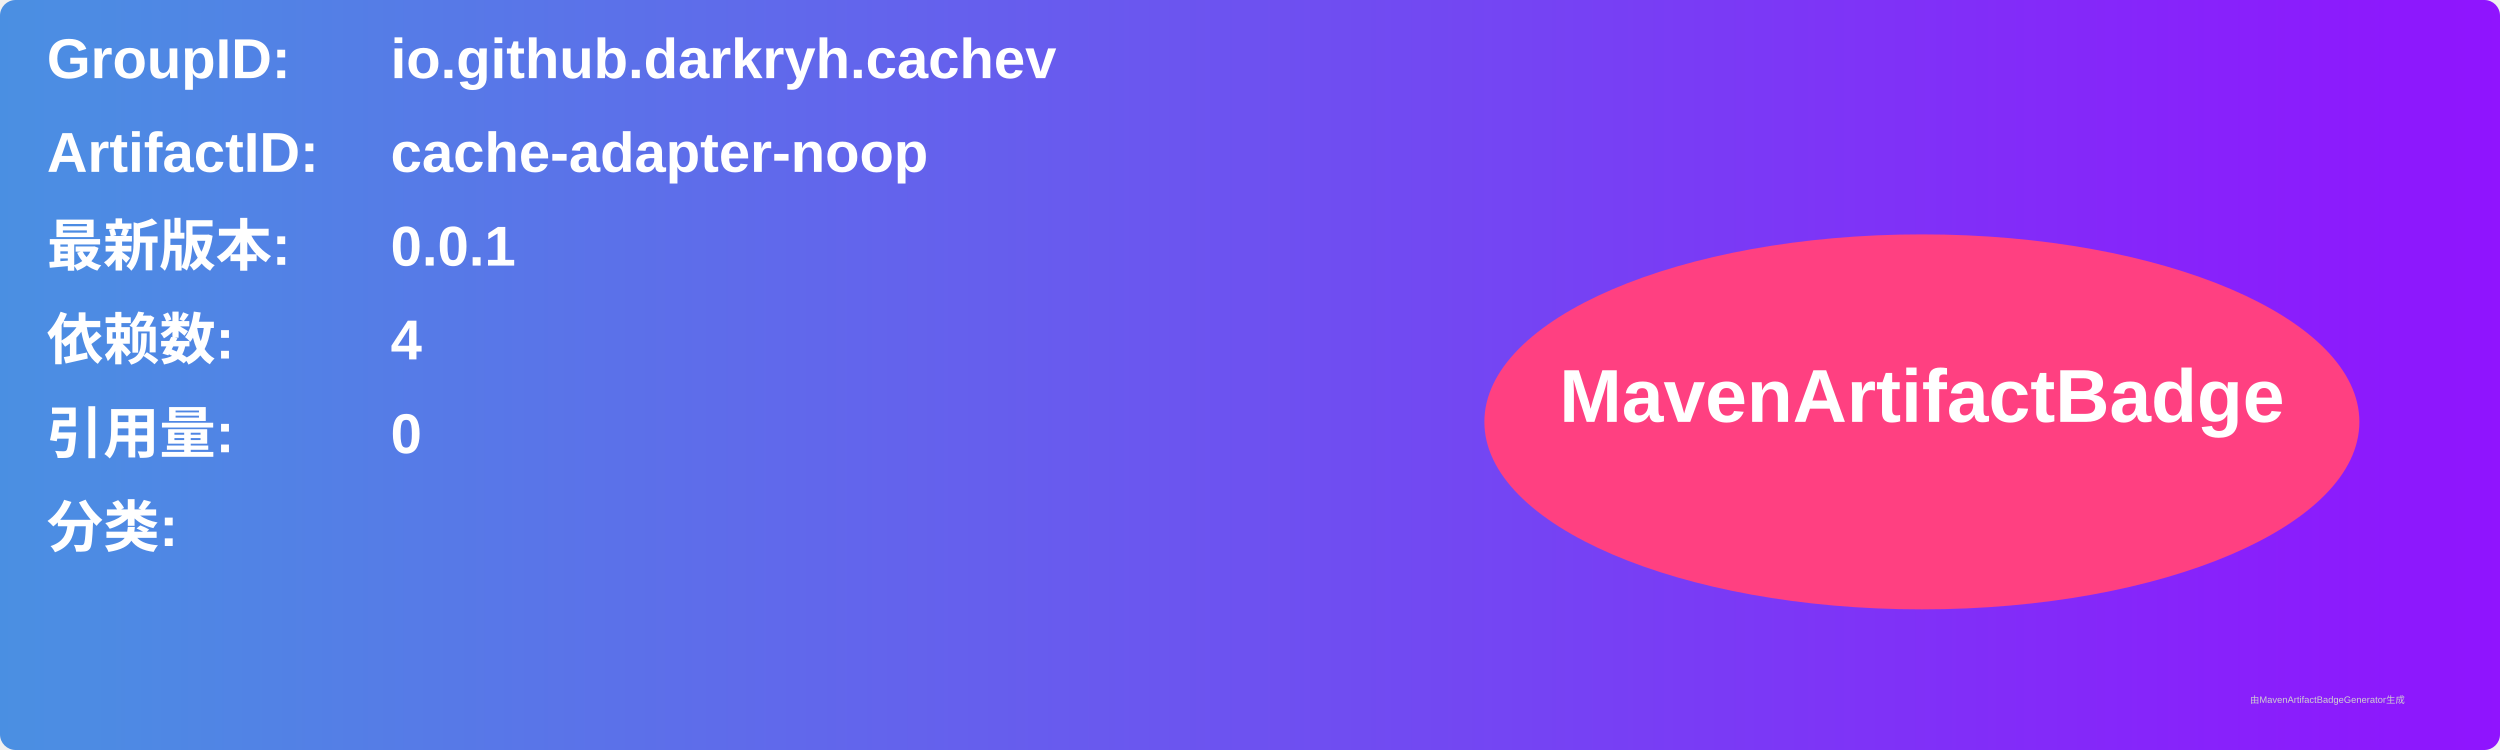
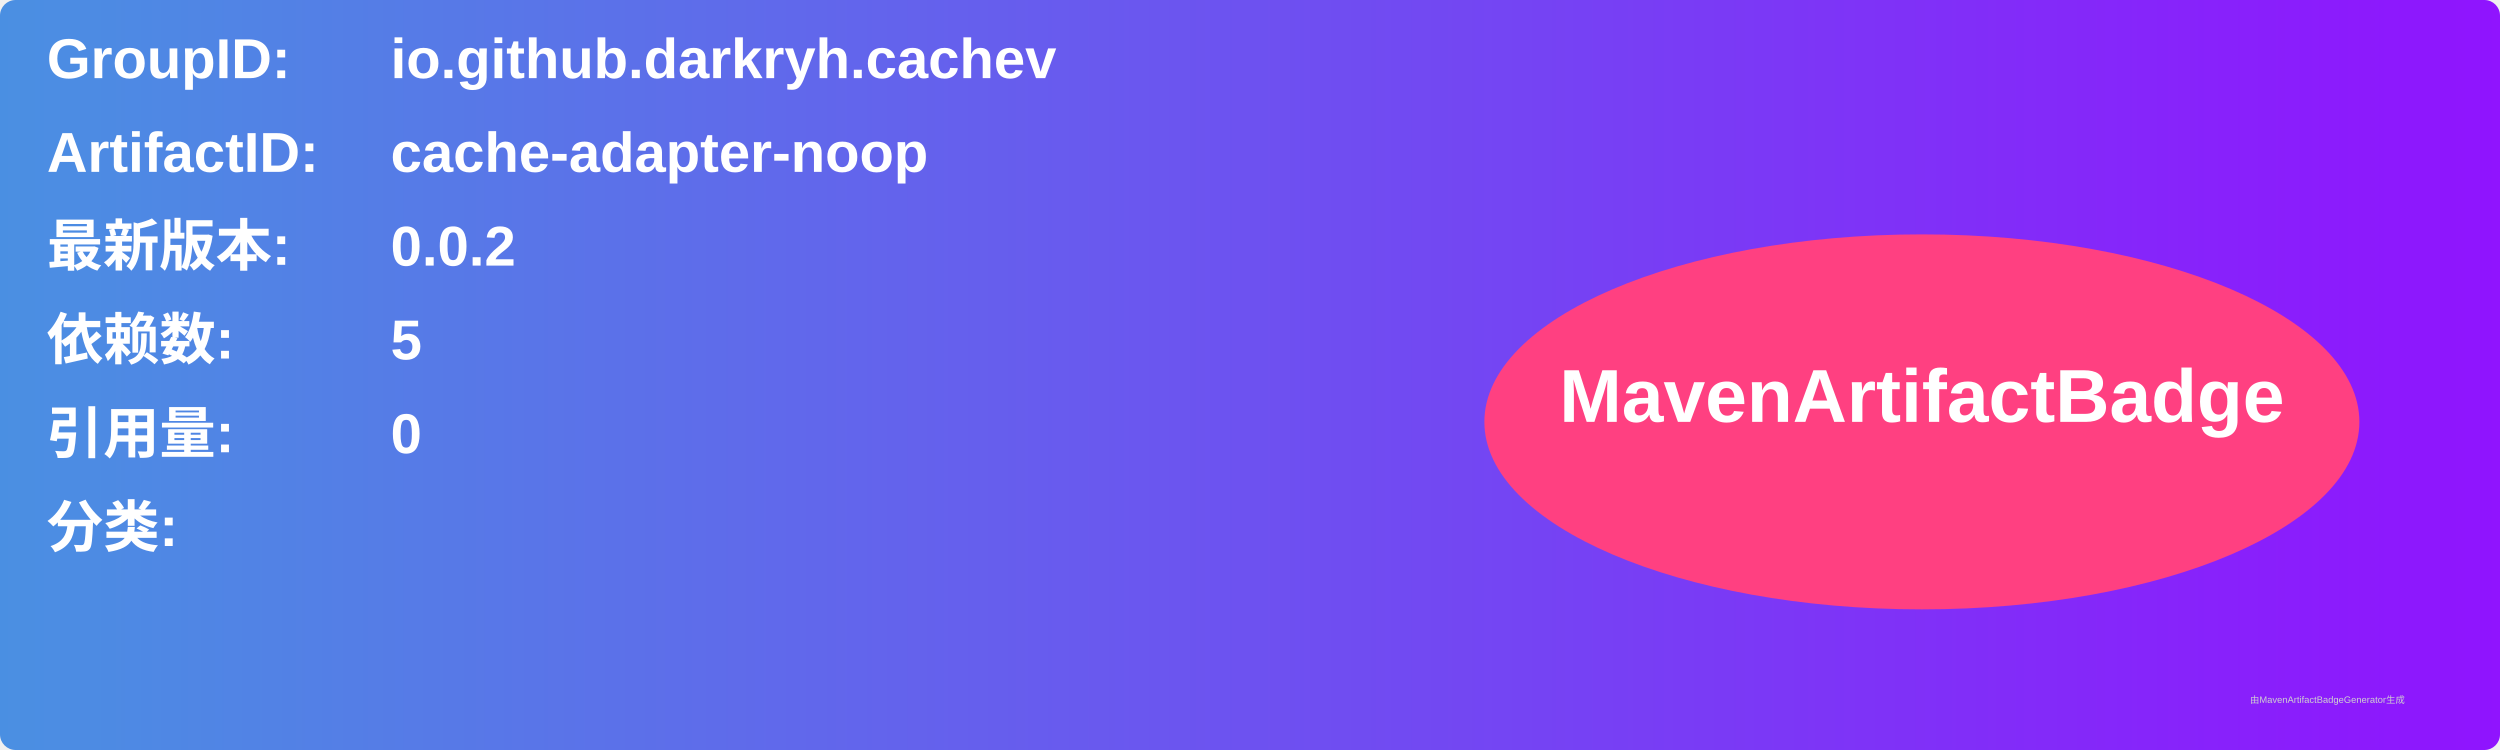
<svg xmlns="http://www.w3.org/2000/svg" width="800" height="240" viewBox="0 0 800 240">
  <linearGradient id="grad" x1="0%" y1="0%" x2="100%" y2="0%">
    <stop offset="0%" stop-color="#4a90e2" />
    <stop offset="100%" stop-color="#9013fe" />
  </linearGradient>
  <rect width="100%" height="100%" rx="5" ry="5" fill="url(#grad)" />
  <g transform="translate(15, 15)">
    <text x="0" y="10" font-family="Arial" font-size="18" fill="white" font-weight="bold" width="260">GroupID:</text>
    <text x="110" y="10" font-family="Arial" font-size="18" fill="white" font-weight="bold" width="460">io.github.darkryh.cachev</text>
    <text x="0" y="40" font-family="Arial" font-size="18" fill="white" font-weight="bold" width="260">ArtifactID:</text>
    <text x="110" y="40" font-family="Arial" font-size="18" fill="white" font-weight="bold" width="460">cache-adapter-noop</text>
    <text x="0" y="70" font-family="Arial" font-size="18" fill="white" font-weight="bold">最新版本:</text>
    <text x="110" y="70" font-family="Arial" font-size="18" fill="white" font-weight="bold">
-       <tspan font-weight="bold">0.0.1</tspan>
+       <tspan font-weight="bold">0.0.2</tspan>
    </text>
    <text x="0" y="100" font-family="Arial" font-size="18" fill="white" font-weight="bold">依赖数: </text>
    <text x="110" y="100" font-family="Arial" font-size="18" fill="white">
-       <tspan font-weight="bold">4</tspan>
+       <tspan font-weight="bold">5</tspan>
    </text>
    <text x="0" y="130" font-family="Arial" font-size="18" fill="white" font-weight="bold">引用量: </text>
    <text x="110" y="130" font-family="Arial" font-size="18" fill="white">
      <tspan font-weight="bold">0</tspan>
    </text>
    <text x="0" y="160" font-family="Arial" font-size="18" fill="white" font-weight="bold">分类:</text>
    <text x="10" y="190" font-family="Arial" font-size="10" fill="white">
      <tspan font-weight="bold" />
    </text>
    <ellipse cx="600" cy="120" rx="140" ry="60" fill="#ff4081" />
    <text x="600" y="120" text-anchor="middle" font-family="Arial" font-size="24" fill="white" font-weight="bold">MavenArtifactBadge</text>
  </g>
  <text x="720" y="225" font-family="Arial" font-size="3" fill="#d0d0d0">由MavenArtifactBadgeGenerator生成</text>
</svg>
